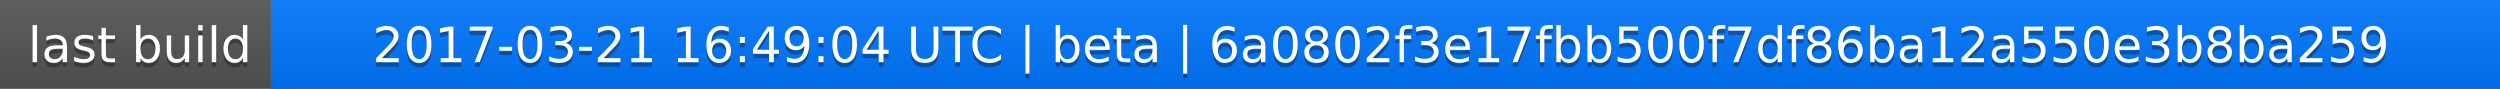
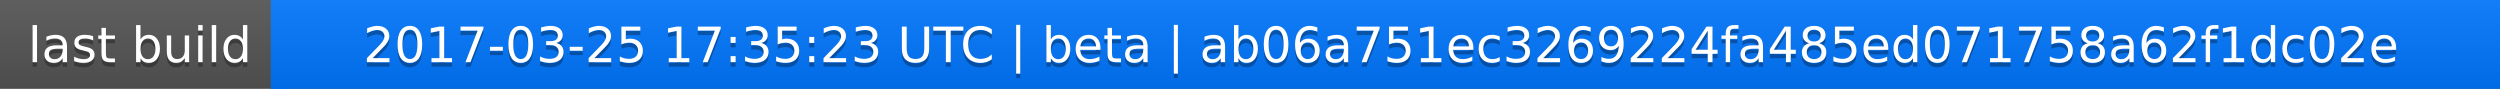
<svg xmlns="http://www.w3.org/2000/svg" width="563" height="20">
  <linearGradient id="a" x2="0" y2="100%">
    <stop offset="0" stop-color="#bbb" stop-opacity=".1" />
    <stop offset="1" stop-opacity=".1" />
  </linearGradient>
  <rect rx="0" width="563" height="20" fill="#555" />
  <rect rx="0" x="61" width="502" height="20" fill="#07f" />
  <path fill="#07f" d="M61 0h4v20h-4z" />
  <rect rx="0" width="563" height="20" fill="url(#a)" />
  <g fill="#fff" text-anchor="middle" font-family="DejaVu Sans,Verdana,Geneva,sans-serif" font-size="11">
    <text x="31.5" y="15" fill="#010101" fill-opacity=".3">last build</text>
    <text x="31.5" y="14">last build</text>
-     <text x="311" y="15" fill="#010101" fill-opacity=".3">2017-03-21 16:49:04 UTC | beta | 6a0802f3e17fbb500f7df86ba12a550e3b8ba259</text>
-     <text x="311" y="14">2017-03-21 16:49:04 UTC | beta | 6a0802f3e17fbb500f7df86ba12a550e3b8ba259</text>
+     <text x="311" y="15" fill="#010101" fill-opacity=".3">2017-03-25 17:35:23 UTC | beta | ab06a751ec3269224fa485ed071758a62f1dc02e</text>
+     <text x="311" y="14">2017-03-25 17:35:23 UTC | beta | ab06a751ec3269224fa485ed071758a62f1dc02e</text>
  </g>
</svg>
